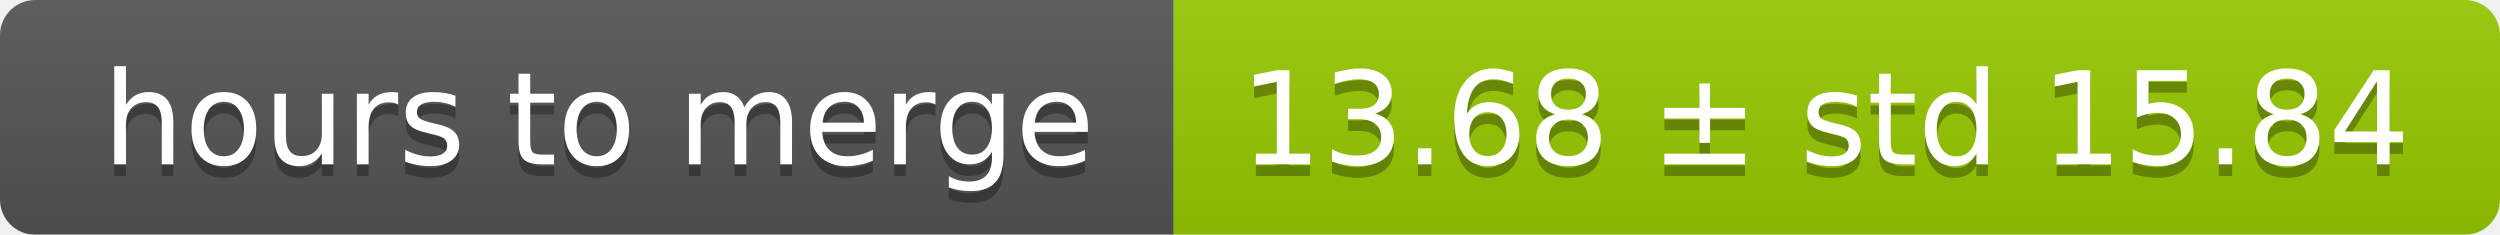
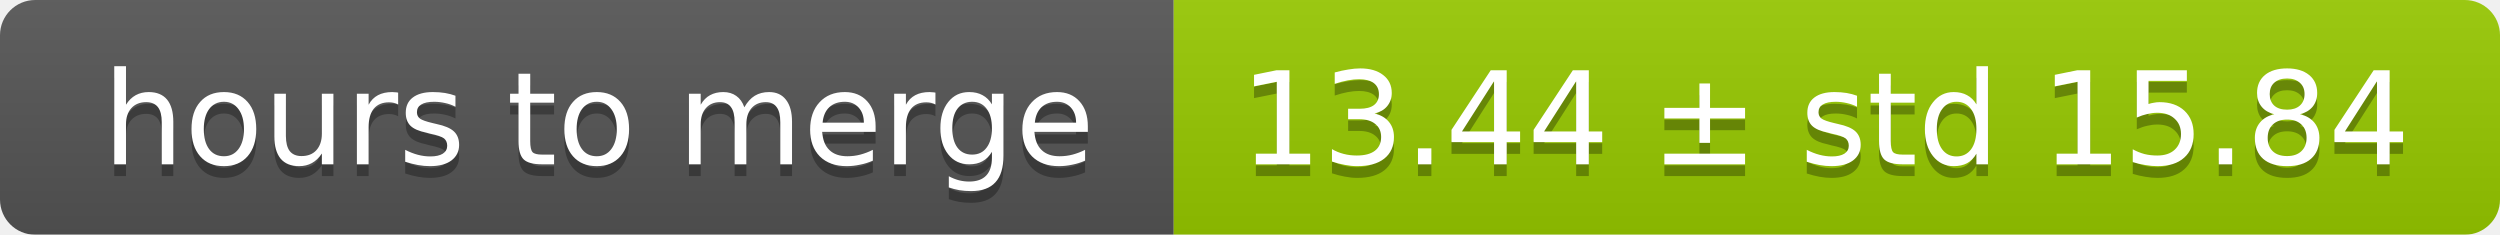
<svg xmlns="http://www.w3.org/2000/svg" width="213" height="20">
  <linearGradient id="smooth" x2="0" y2="100%">
    <stop offset="0" stop-color="#bbb" stop-opacity=".1" />
    <stop offset="1" stop-opacity=".1" />
  </linearGradient>
  <mask id="round">
    <rect width="213" height="20" rx="3" fill="#fff" />
  </mask>
  <g mask="url(#round)">
    <rect width="100" height="20" fill="#555" />
    <rect x="100" width="113" height="20" fill="#97ca00" />
    <rect width="213" height="20" fill="url(#smooth)" />
  </g>
  <g fill="#fff" text-anchor="middle" font-family="DejaVu Sans,Verdana,Geneva,sans-serif" font-size="11">
    <text x="51" y="15" fill="#010101" fill-opacity=".3">hours to merge</text>
    <text x="51" y="14">hours to merge</text>
-     <text x="155.5" y="15" fill="#010101" fill-opacity=".3">13.68 ± std 15.84</text>
-     <text x="155.5" y="14">13.68 ± std 15.84</text>
+     <text x="155.5" y="15" fill="#010101" fill-opacity=".3">13.44 ± std 15.84</text>
+     <text x="155.5" y="14">13.44 ± std 15.84</text>
  </g>
</svg>
